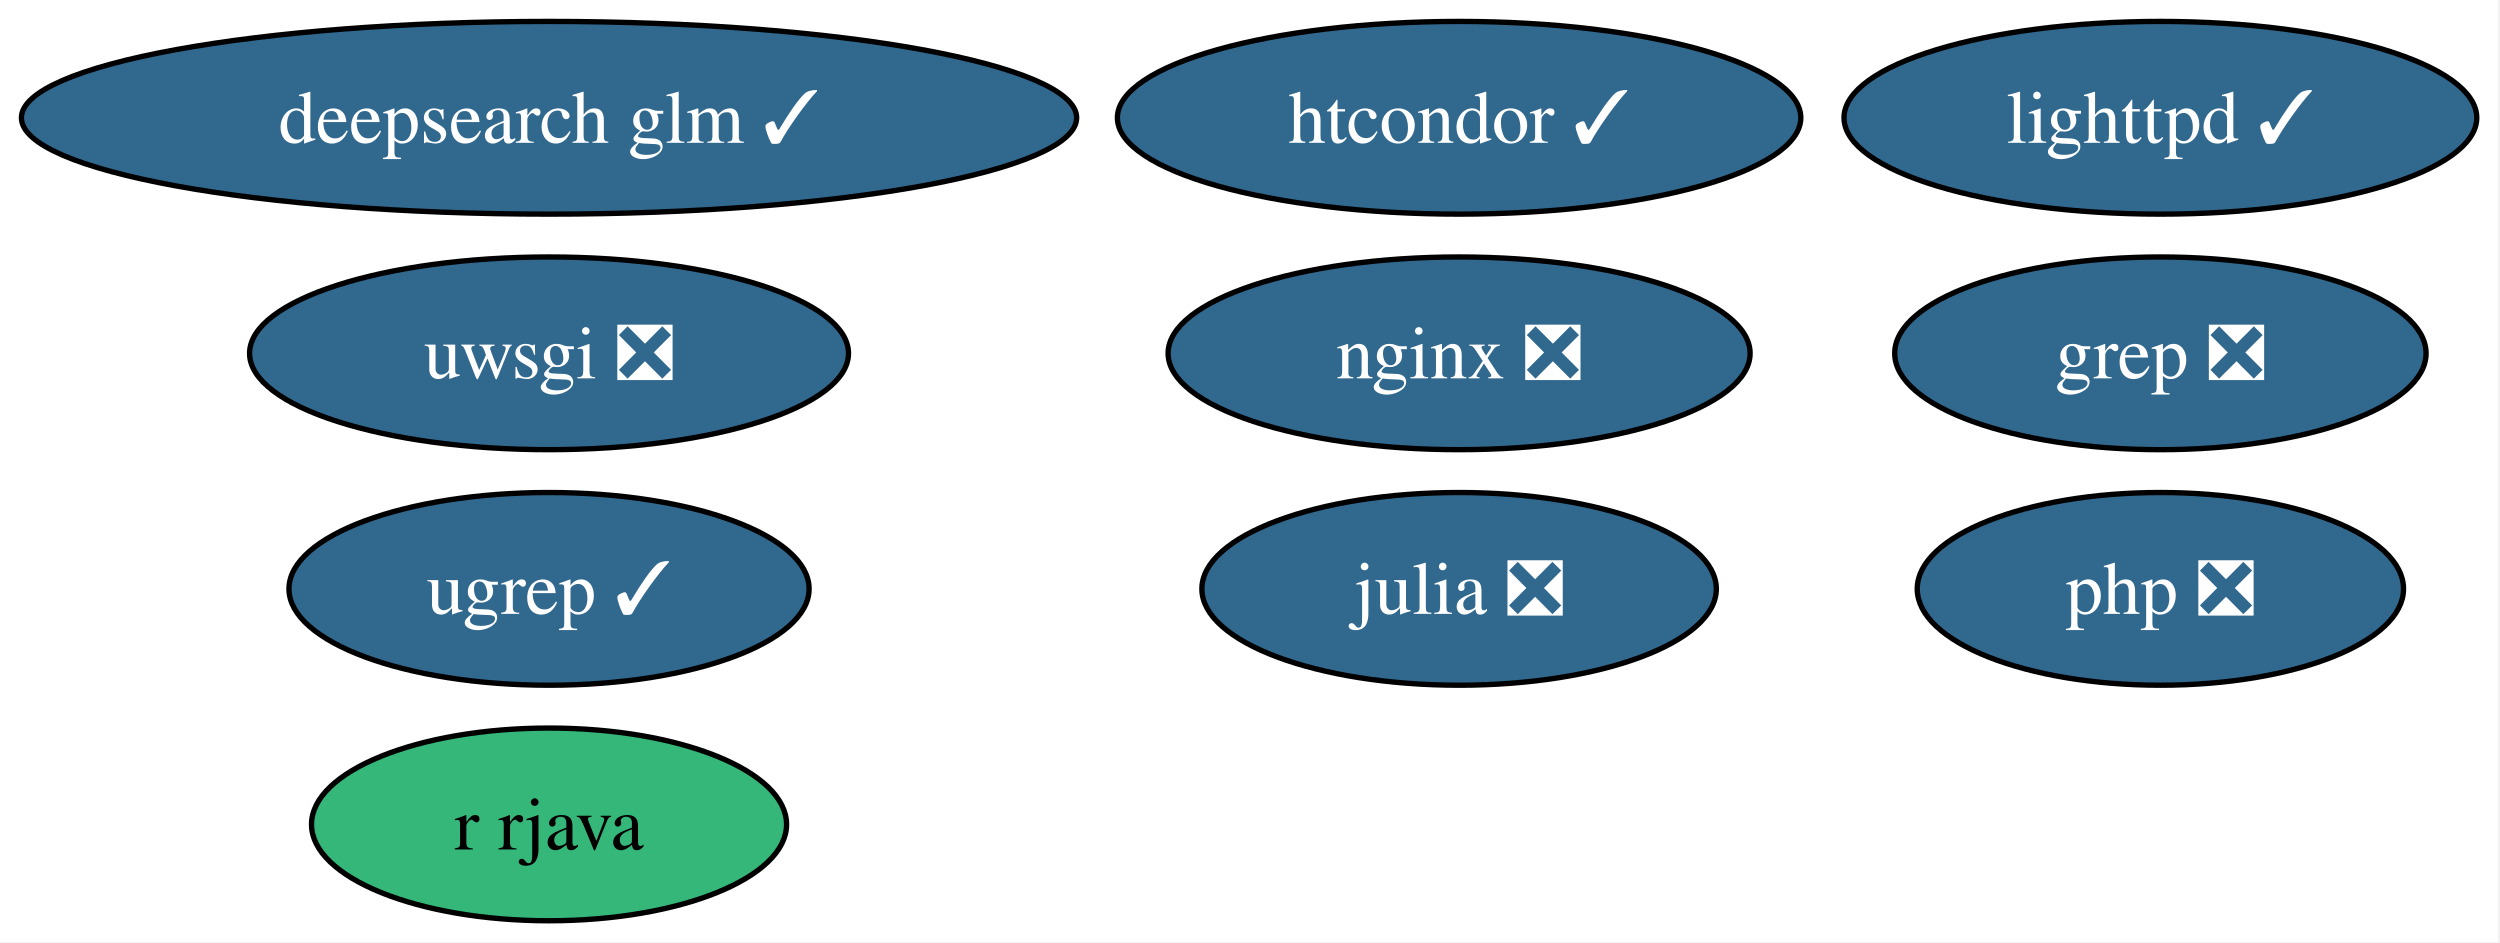
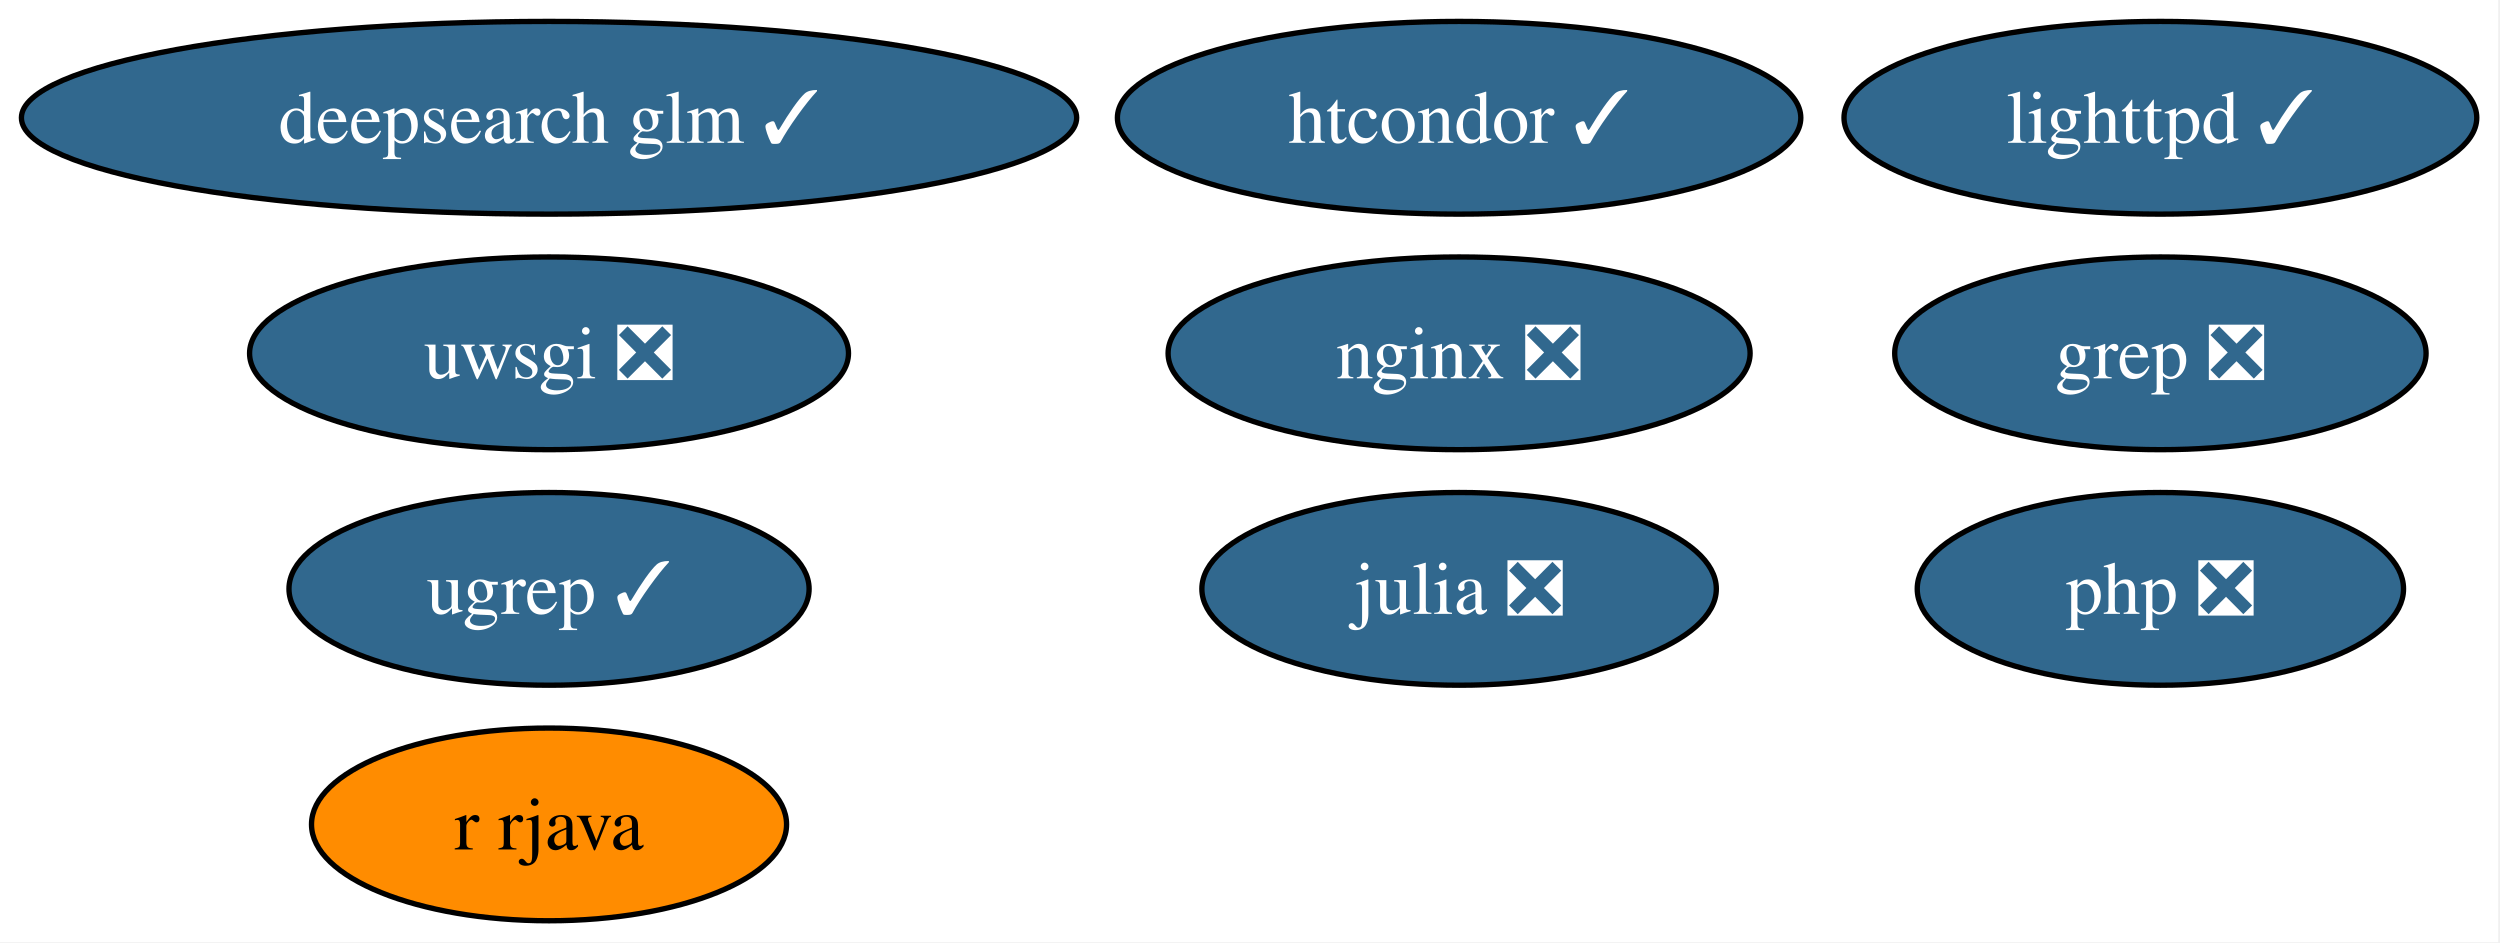
<svg xmlns="http://www.w3.org/2000/svg" xmlns:xlink="http://www.w3.org/1999/xlink" width="467pt" height="176pt" viewBox="0.00 0.00 467.00 176.00">
  <g id="graph0" class="graph" transform="scale(1 1) rotate(0) translate(4 172)">
    <polygon fill="white" stroke="none" points="-4,4 -4,-172 462.66,-172 462.66,4 -4,4" />
    <g id="node1" class="node">
      <g id="a_node1">
        <a xlink:href="https://github.com/conda-forge/julia-feedstock/pull/297" xlink:title="julia ❎">
          <ellipse fill="#31688e" stroke="black" cx="268.56" cy="-62" rx="48.05" ry="18" />
          <text xml:space="preserve" text-anchor="middle" x="268.56" y="-57.33" font-family="Times,serif" font-size="14.00" fill="white">julia ❎</text>
        </a>
      </g>
    </g>
    <g id="node2" class="node">
      <g id="a_node2">
        <a xlink:href="https://github.com/conda-forge/lighttpd-feedstock/pull/45" xlink:title="lighttpd ✓">
          <ellipse fill="#31688e" stroke="black" cx="399.56" cy="-150" rx="59.1" ry="18" />
          <text xml:space="preserve" text-anchor="middle" x="399.56" y="-145.32" font-family="Times,serif" font-size="14.00" fill="white">lighttpd ✓</text>
        </a>
      </g>
    </g>
    <g id="node3" class="node">
      <g id="a_node3">
        <a xlink:href="https://github.com/conda-forge/nginx-feedstock/pull/96" xlink:title="nginx ❎">
          <ellipse fill="#31688e" stroke="black" cx="268.56" cy="-106" rx="54.36" ry="18" />
          <text xml:space="preserve" text-anchor="middle" x="268.56" y="-101.33" font-family="Times,serif" font-size="14.00" fill="white">nginx ❎</text>
        </a>
      </g>
    </g>
    <g id="node4" class="node">
      <g id="a_node4">
        <a xlink:href="https://github.com/conda-forge/r-rjava-feedstock" xlink:title="r rjava">
-           <ellipse fill="#35b779" stroke="black" cx="98.56" cy="-18" rx="44.37" ry="18" />
+           <ellipse fill="#ff8c00" stroke="black" cx="98.56" cy="-18" rx="44.37" ry="18" />
          <text xml:space="preserve" text-anchor="middle" x="98.56" y="-13.32" font-family="Times,serif" font-size="14.00">r rjava</text>
        </a>
      </g>
    </g>
    <g id="node5" class="node">
      <g id="a_node5">
        <a xlink:href="https://github.com/conda-forge/uwsgi-feedstock/pull/100" xlink:title="uwsgi ❎">
          <ellipse fill="#31688e" stroke="black" cx="98.56" cy="-106" rx="55.94" ry="18" />
          <text xml:space="preserve" text-anchor="middle" x="98.56" y="-101.33" font-family="Times,serif" font-size="14.00" fill="white">uwsgi ❎</text>
        </a>
      </g>
    </g>
    <g id="node6" class="node">
      <g id="a_node6">
        <a xlink:href="https://github.com/conda-forge/grep-feedstock/pull/17" xlink:title="grep ❎">
          <ellipse fill="#31688e" stroke="black" cx="399.56" cy="-106" rx="49.63" ry="18" />
          <text xml:space="preserve" text-anchor="middle" x="399.56" y="-101.33" font-family="Times,serif" font-size="14.00" fill="white">grep ❎</text>
        </a>
      </g>
    </g>
    <g id="node7" class="node">
      <g id="a_node7">
        <a xlink:href="https://github.com/conda-forge/htcondor-feedstock/pull/325" xlink:title="htcondor ✓">
          <ellipse fill="#31688e" stroke="black" cx="268.56" cy="-150" rx="63.83" ry="18" />
          <text xml:space="preserve" text-anchor="middle" x="268.56" y="-145.32" font-family="Times,serif" font-size="14.00" fill="white">htcondor ✓</text>
        </a>
      </g>
    </g>
    <g id="node8" class="node">
      <g id="a_node8">
        <a xlink:href="https://github.com/conda-forge/php-feedstock/pull/109" xlink:title="php ❎">
          <ellipse fill="#31688e" stroke="black" cx="399.56" cy="-62" rx="45.42" ry="18" />
          <text xml:space="preserve" text-anchor="middle" x="399.56" y="-57.33" font-family="Times,serif" font-size="14.00" fill="white">php ❎</text>
        </a>
      </g>
    </g>
    <g id="node9" class="node">
      <g id="a_node9">
        <a xlink:href="https://github.com/conda-forge/ugrep-feedstock/pull/15" xlink:title="ugrep ✓">
          <ellipse fill="#31688e" stroke="black" cx="98.56" cy="-62" rx="48.58" ry="18" />
          <text xml:space="preserve" text-anchor="middle" x="98.56" y="-57.33" font-family="Times,serif" font-size="14.00" fill="white">ugrep ✓</text>
        </a>
      </g>
    </g>
    <g id="node10" class="node">
      <g id="a_node10">
        <a xlink:href="https://github.com/conda-forge/deepsearch-glm-feedstock/pull/8" xlink:title="deepsearch glm ✓">
          <ellipse fill="#31688e" stroke="black" cx="98.56" cy="-150" rx="98.56" ry="18" />
          <text xml:space="preserve" text-anchor="middle" x="98.56" y="-145.32" font-family="Times,serif" font-size="14.00" fill="white">deepsearch glm ✓</text>
        </a>
      </g>
    </g>
  </g>
</svg>
